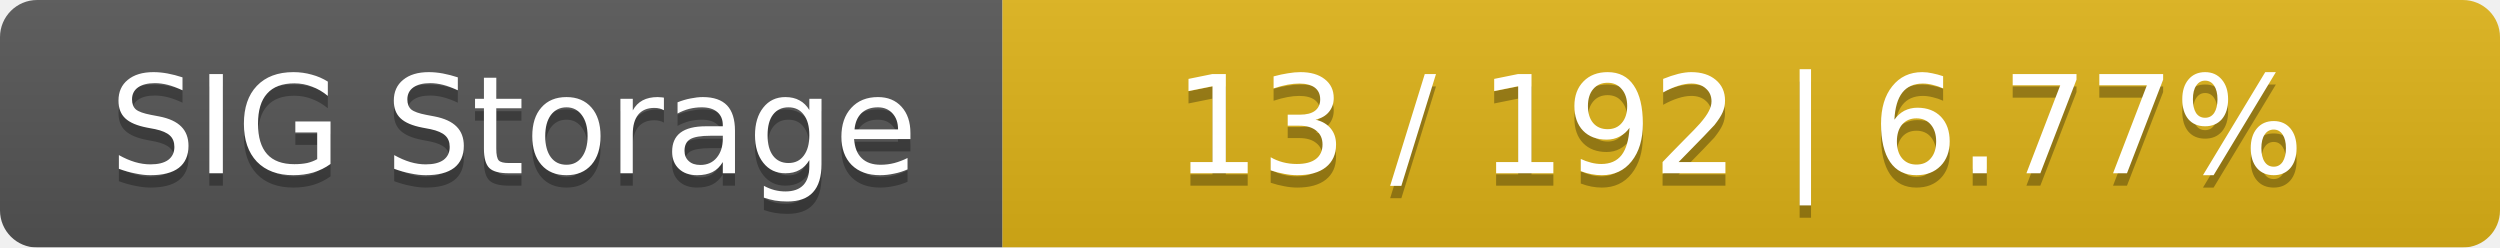
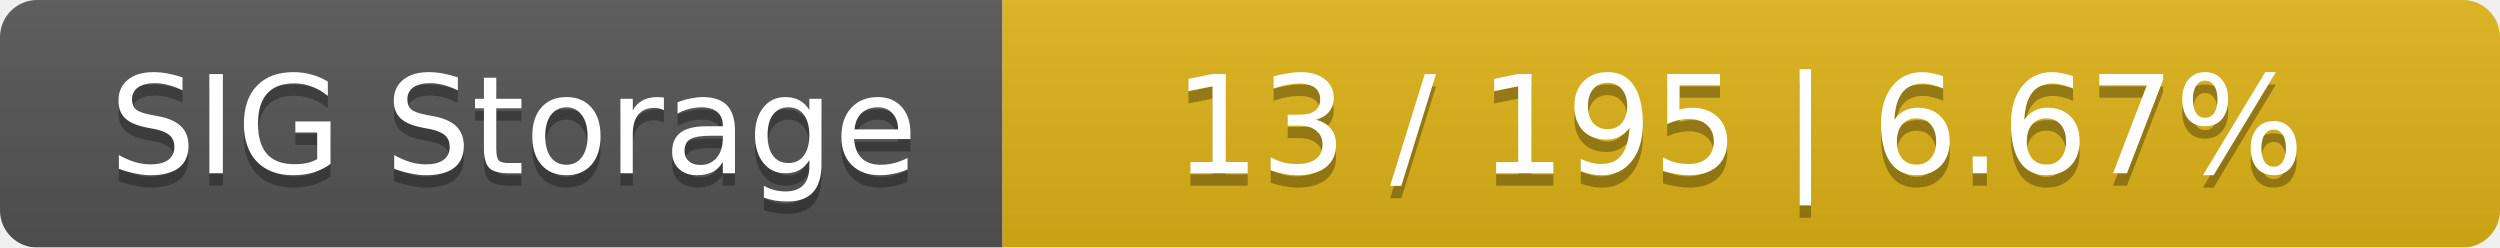
<svg xmlns="http://www.w3.org/2000/svg" width="202" height="20">
  <linearGradient id="smooth" x2="0" y2="100%">
    <stop offset="0" stop-color="#bbb" stop-opacity=".1" />
    <stop offset="1" stop-opacity=".1" />
  </linearGradient>
  <mask id="round">
    <rect width="202" height="20" rx="3" fill="#fff" />
  </mask>
  <g mask="url(#round)">
    <rect width="81" height="20" fill="#555" />
    <rect x="81" width="121" height="20" fill="#dfb317" />
    <rect width="202" height="20" fill="url(#smooth)" />
  </g>
  <g fill="#fff" text-anchor="middle" font-family="DejaVu Sans,Verdana,Geneva,sans-serif" font-size="11">
    <text x="41.5" y="15" fill="#010101" fill-opacity=".3">SIG Storage</text>
    <text x="41.5" y="14">SIG Storage</text>
-     <text x="140.5" y="15" fill="#010101" fill-opacity=".3">13 / 192    |    6.77%</text>
-     <text x="140.5" y="14">13 / 192    |    6.77%</text>
+     <text x="140.5" y="15" fill="#010101" fill-opacity=".3">13 / 195    |    6.67%</text>
+     <text x="140.5" y="14">13 / 195    |    6.67%</text>
  </g>
</svg>
